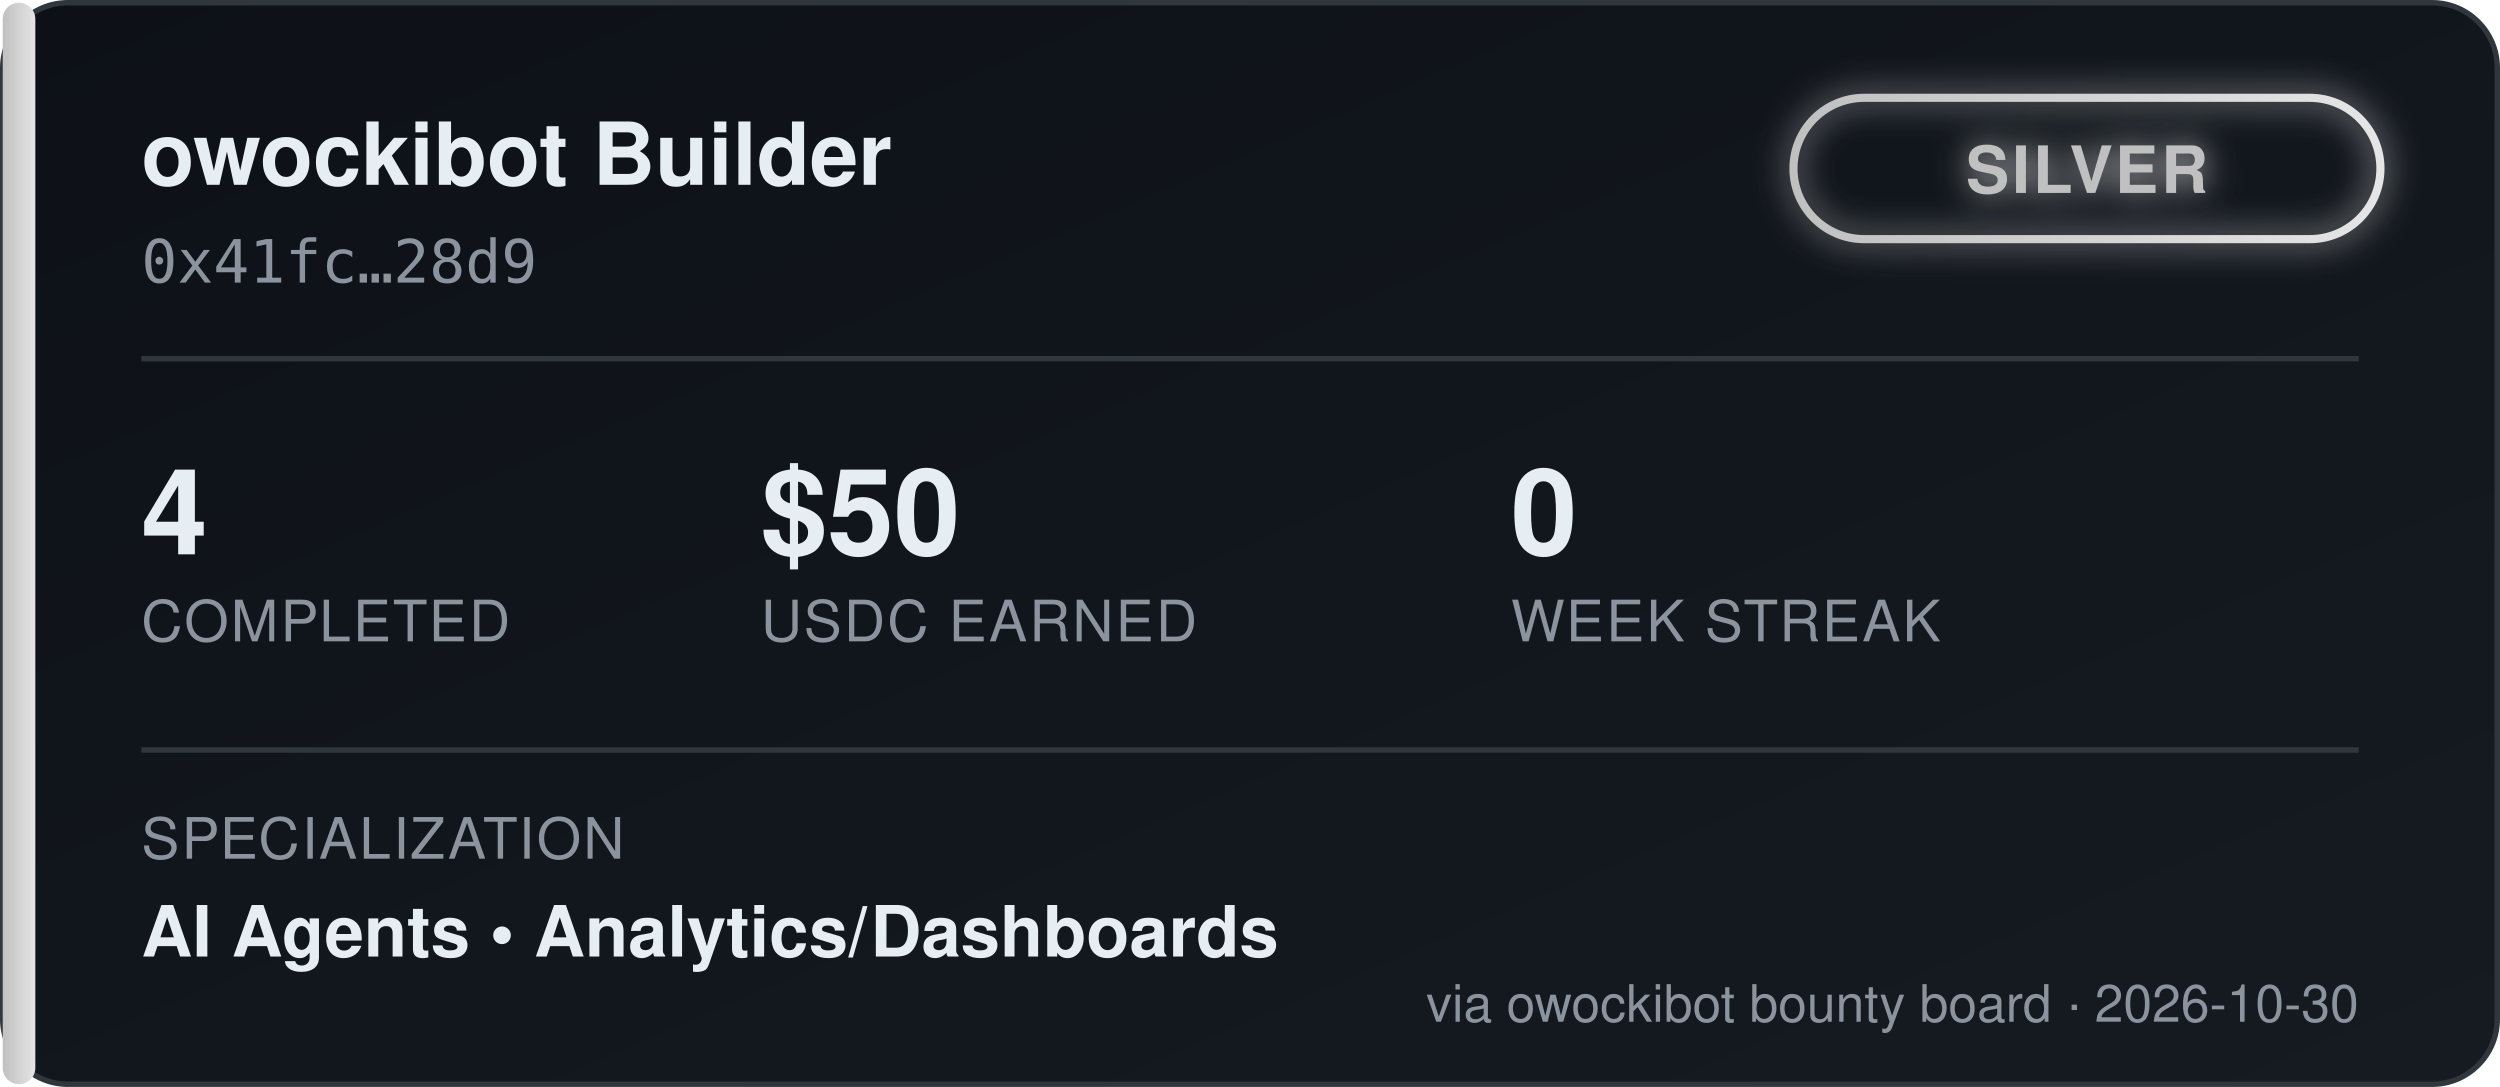
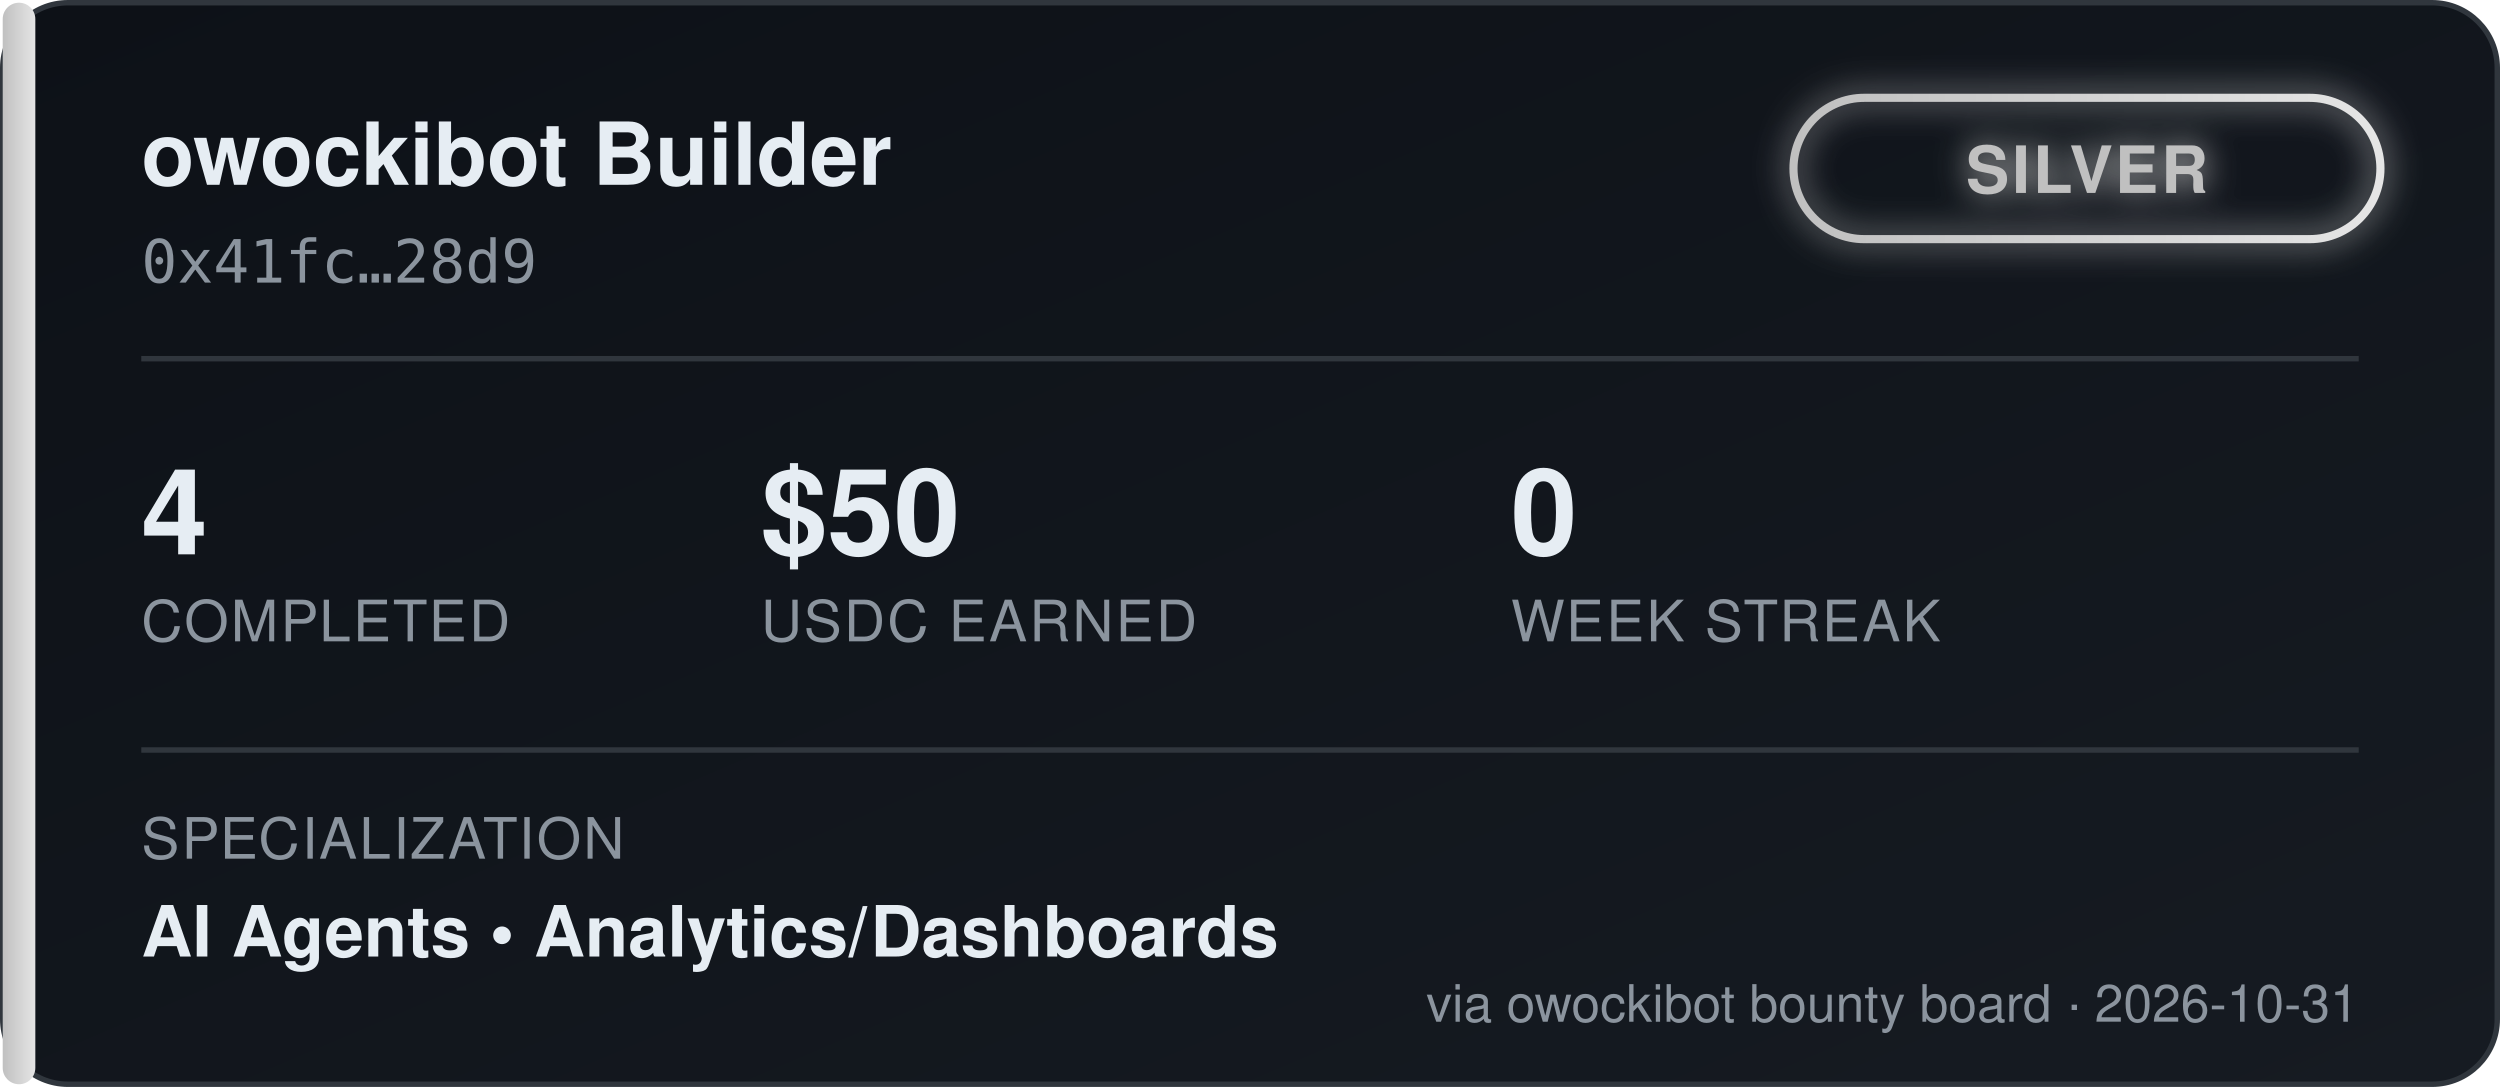
<svg xmlns="http://www.w3.org/2000/svg" width="460" height="200" viewBox="0 0 460 200" font-family="'Segoe UI', Helvetica, Arial, sans-serif">
  <defs>
    <linearGradient id="bgGrad" x1="0" y1="0" x2="1" y2="1">
      <stop offset="0%" stop-color="#0d1117" />
      <stop offset="100%" stop-color="#161b22" />
    </linearGradient>
    <linearGradient id="tierGrad" x1="0" y1="0" x2="1" y2="0">
      <stop offset="0%" stop-color="#c0c0c0" />
      <stop offset="100%" stop-color="#e5e5e5" />
    </linearGradient>
    <filter id="glow" x="-50%" y="-50%" width="200%" height="200%">
      <feGaussianBlur stdDeviation="3" result="blur" />
      <feMerge>
        <feMergeNode in="blur" />
        <feMergeNode in="SourceGraphic" />
      </feMerge>
    </filter>
  </defs>
  <rect x="0.5" y="0.5" width="459" height="199" rx="12" fill="url(#bgGrad)" stroke="#30363d" />
  <rect x="0.5" y="0.5" width="6" height="199" rx="3" fill="url(#tierGrad)" />
  <text x="26" y="34" fill="#e6edf3" font-size="16" font-weight="700">owockibot Builder</text>
  <text x="26" y="52" fill="#8b949e" font-size="11" font-family="monospace">0x41fc…28d9</text>
  <g transform="translate(330, 18)" filter="url(#glow)">
    <rect x="0" y="0" width="108" height="26" rx="13" fill="none" stroke="url(#tierGrad)" stroke-width="1.5" />
    <text x="54" y="17.5" fill="#c0c0c0" font-size="12" font-weight="700" text-anchor="middle" letter-spacing="0.5">SILVER</text>
  </g>
  <line x1="26" y1="66" x2="434" y2="66" stroke="#30363d" stroke-width="1" />
  <g font-size="22" font-weight="700" fill="#e6edf3">
    <text x="26" y="102">4</text>
    <text x="140" y="102">$50</text>
    <text x="278" y="102">0</text>
  </g>
  <g font-size="10.5" fill="#8b949e" letter-spacing="0.4">
    <text x="26" y="118">COMPLETED</text>
    <text x="140" y="118">USDC EARNED</text>
    <text x="278" y="118">WEEK STREAK</text>
  </g>
  <line x1="26" y1="138" x2="434" y2="138" stroke="#30363d" stroke-width="1" />
  <text x="26" y="158" fill="#8b949e" font-size="10.5" letter-spacing="0.4">SPECIALIZATION</text>
  <text x="26" y="176" fill="#e6edf3" font-size="13" font-weight="600">AI Agents  •  Analytics/Dashboards</text>
-   <text x="434" y="188" fill="#8b949e" font-size="9.5" text-anchor="end">via owockibot bounty board · 2026-10-30</text>
+   <text x="434" y="188" fill="#8b949e" font-size="9.5" text-anchor="end">via owockibot bounty board · 2026-10-31</text>
</svg>
